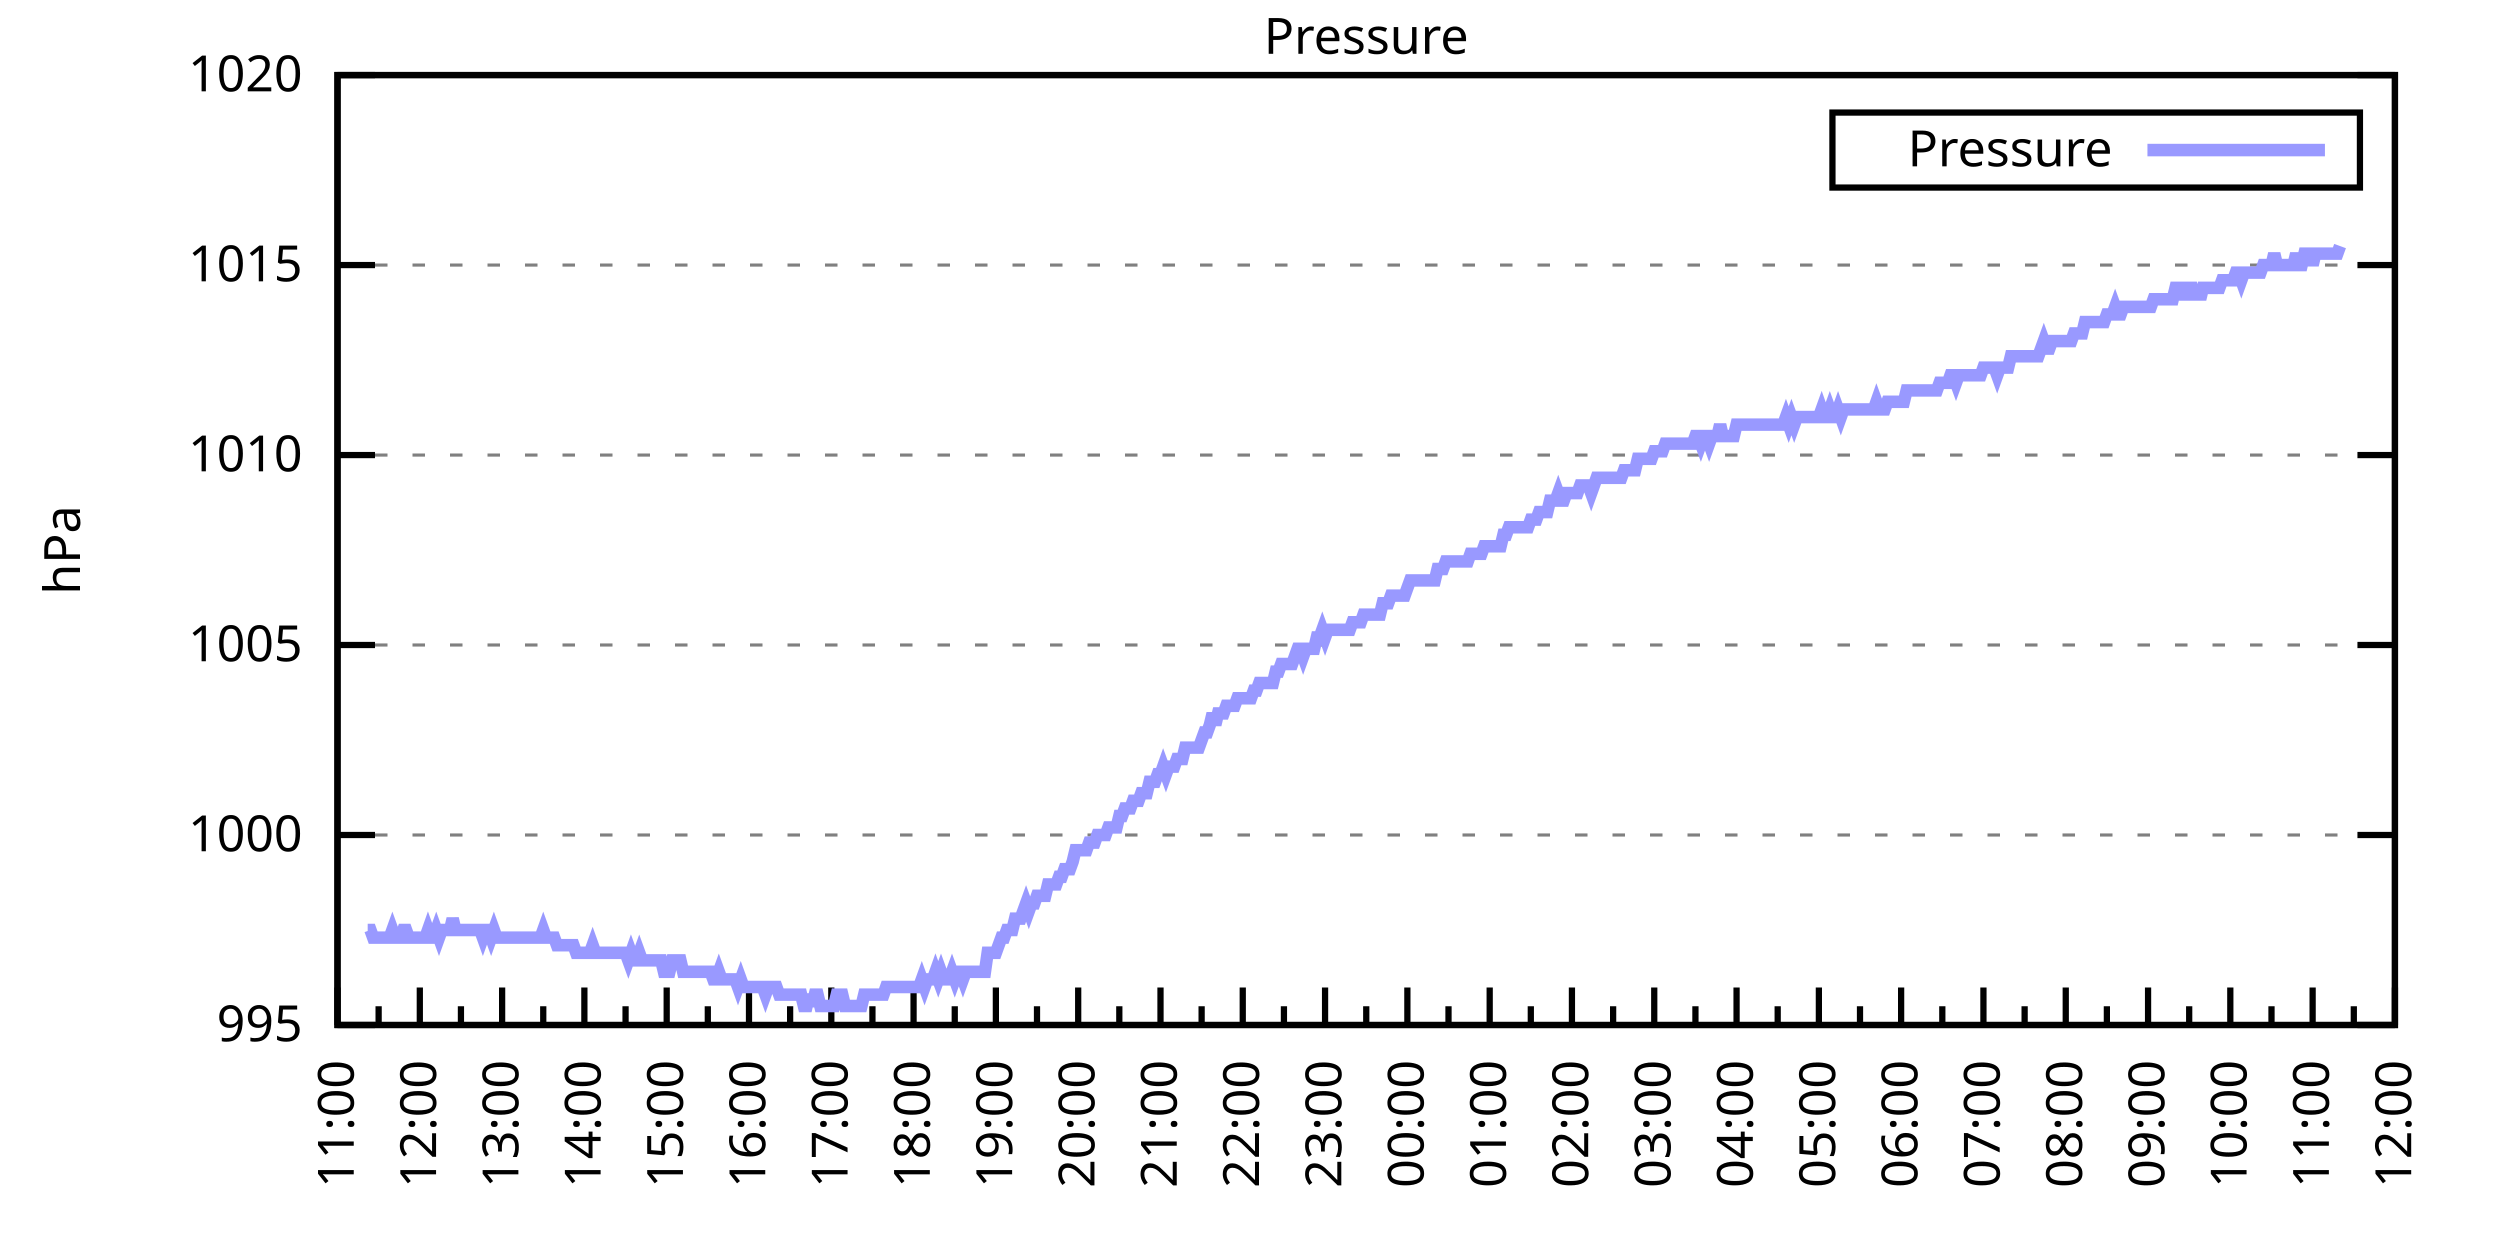
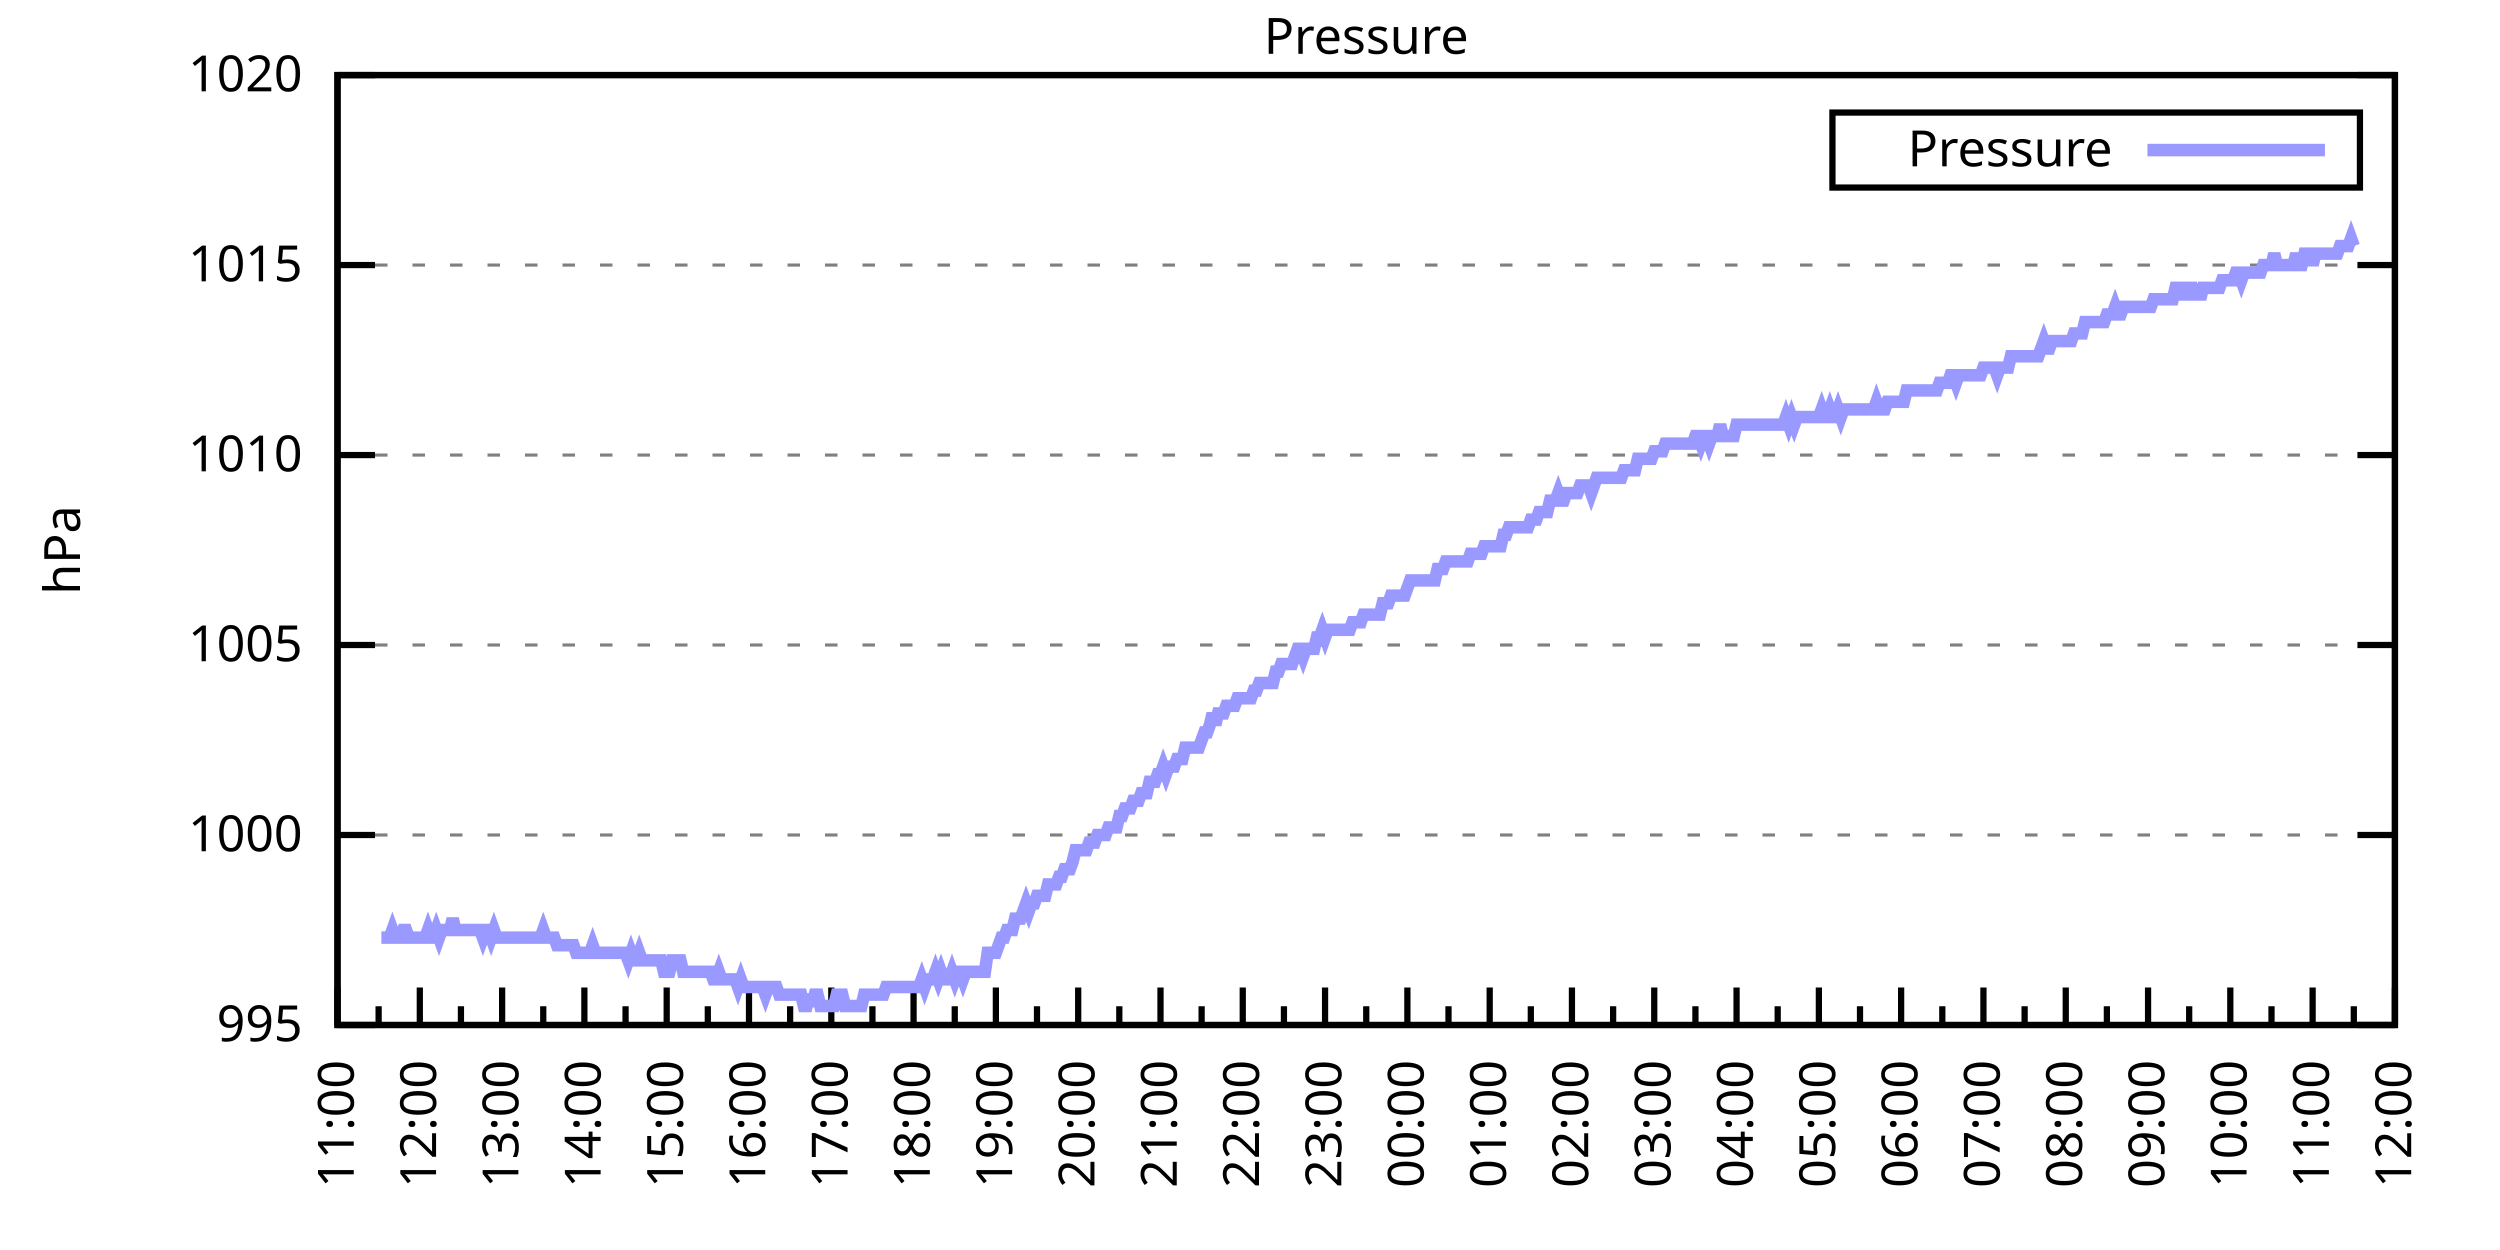
<svg xmlns="http://www.w3.org/2000/svg" xmlns:xlink="http://www.w3.org/1999/xlink" width="400" height="200" viewBox="0 0 400 200">
  <g id="gnuplot_canvas">
    <rect x="0" y="0" width="400" height="200" fill="none" />
    <defs>
      <circle id="gpDot" r="0.5" stroke-width="0.5" stroke="currentColor" />
      <path id="gpPt0" stroke-width="0.333" stroke="currentColor" d="M-1,0 h2 M0,-1 v2" />
      <path id="gpPt1" stroke-width="0.333" stroke="currentColor" d="M-1,-1 L1,1 M1,-1 L-1,1" />
      <path id="gpPt2" stroke-width="0.333" stroke="currentColor" d="M-1,0 L1,0 M0,-1 L0,1 M-1,-1 L1,1 M-1,1 L1,-1" />
      <rect id="gpPt3" stroke-width="0.333" stroke="currentColor" x="-1" y="-1" width="2" height="2" />
      <rect id="gpPt4" stroke-width="0.333" stroke="currentColor" fill="currentColor" x="-1" y="-1" width="2" height="2" />
      <circle id="gpPt5" stroke-width="0.333" stroke="currentColor" cx="0" cy="0" r="1" />
      <use xlink:href="#gpPt5" id="gpPt6" fill="currentColor" stroke="none" />
      <path id="gpPt7" stroke-width="0.333" stroke="currentColor" d="M0,-1.33 L-1.33,0.67 L1.33,0.67 z" />
      <use xlink:href="#gpPt7" id="gpPt8" fill="currentColor" stroke="none" />
      <use xlink:href="#gpPt7" id="gpPt9" stroke="currentColor" transform="rotate(180)" />
      <use xlink:href="#gpPt9" id="gpPt10" fill="currentColor" stroke="none" />
      <use xlink:href="#gpPt3" id="gpPt11" stroke="currentColor" transform="rotate(45)" />
      <use xlink:href="#gpPt11" id="gpPt12" fill="currentColor" stroke="none" />
      <path id="gpPt13" stroke-width="0.333" stroke="currentColor" d="M0,1.330 L1.265,0.411 L0.782,-1.067 L-0.782,-1.076 L-1.265,0.411 z" />
      <use xlink:href="#gpPt13" id="gpPt14" fill="currentColor" stroke="none" />
      <filter id="textbox" filterUnits="objectBoundingBox" x="0" y="0" height="1" width="1">
        <feFlood flood-color="white" flood-opacity="1" result="bgnd" />
        <feComposite in="SourceGraphic" in2="bgnd" operator="atop" />
      </filter>
      <filter id="greybox" filterUnits="objectBoundingBox" x="0" y="0" height="1" width="1">
        <feFlood flood-color="lightgrey" flood-opacity="1" result="grey" />
        <feComposite in="SourceGraphic" in2="grey" operator="atop" />
      </filter>
    </defs>
    <g fill="none" color="white" stroke="currentColor" stroke-width="1.00" stroke-linecap="butt" stroke-linejoin="miter">
</g>
    <g fill="none" color="black" stroke="currentColor" stroke-width="1.00" stroke-linecap="butt" stroke-linejoin="miter">
      <g stroke="none" shape-rendering="crispEdges">
        <polygon fill="rgb(255, 255, 255)" points="54.00,164.00 383.18,164.00 383.18,12.02 54.00,12.02 " />
      </g>
    </g>
    <g fill="none" color="black" stroke="currentColor" stroke-width="1.00" stroke-linecap="butt" stroke-linejoin="miter">
</g>
    <g fill="none" color="black" stroke="black" stroke-width="0.50" stroke-linecap="butt" stroke-linejoin="miter">
</g>
    <g fill="none" color="gray" stroke="currentColor" stroke-width="0.50" stroke-linecap="butt" stroke-linejoin="miter">
      <path stroke="gray" stroke-dasharray="2,4" class="gridline" d="M54.00,164.00 L383.19,164.00  " />
    </g>
    <g fill="none" color="gray" stroke="gray" stroke-width="1.00" stroke-linecap="butt" stroke-linejoin="miter">
</g>
    <g fill="none" color="black" stroke="currentColor" stroke-width="1.00" stroke-linecap="butt" stroke-linejoin="miter">
      <path stroke="black" d="M54.00,164.00 L60.00,164.00 M383.19,164.00 L377.19,164.00  " />
      <g transform="translate(48.40,166.60)" stroke="none" fill="black" font-family="Sans" font-size="8.00" text-anchor="end">
        <text>
          <tspan font-family="Sans"> 995</tspan>
        </text>
      </g>
    </g>
    <g fill="none" color="black" stroke="currentColor" stroke-width="1.00" stroke-linecap="butt" stroke-linejoin="miter">
</g>
    <g fill="none" color="black" stroke="black" stroke-width="0.50" stroke-linecap="butt" stroke-linejoin="miter">
</g>
    <g fill="none" color="gray" stroke="currentColor" stroke-width="0.50" stroke-linecap="butt" stroke-linejoin="miter">
      <path stroke="gray" stroke-dasharray="2,4" class="gridline" d="M54.00,133.60 L383.19,133.60  " />
    </g>
    <g fill="none" color="gray" stroke="gray" stroke-width="1.00" stroke-linecap="butt" stroke-linejoin="miter">
</g>
    <g fill="none" color="black" stroke="currentColor" stroke-width="1.00" stroke-linecap="butt" stroke-linejoin="miter">
      <path stroke="black" d="M54.00,133.60 L60.00,133.60 M383.19,133.60 L377.19,133.60  " />
      <g transform="translate(48.40,136.20)" stroke="none" fill="black" font-family="Sans" font-size="8.00" text-anchor="end">
        <text>
          <tspan font-family="Sans"> 1000</tspan>
        </text>
      </g>
    </g>
    <g fill="none" color="black" stroke="currentColor" stroke-width="1.00" stroke-linecap="butt" stroke-linejoin="miter">
</g>
    <g fill="none" color="black" stroke="black" stroke-width="0.50" stroke-linecap="butt" stroke-linejoin="miter">
</g>
    <g fill="none" color="gray" stroke="currentColor" stroke-width="0.50" stroke-linecap="butt" stroke-linejoin="miter">
      <path stroke="gray" stroke-dasharray="2,4" class="gridline" d="M54.00,103.20 L383.19,103.20  " />
    </g>
    <g fill="none" color="gray" stroke="gray" stroke-width="1.00" stroke-linecap="butt" stroke-linejoin="miter">
</g>
    <g fill="none" color="black" stroke="currentColor" stroke-width="1.00" stroke-linecap="butt" stroke-linejoin="miter">
      <path stroke="black" d="M54.00,103.20 L60.00,103.20 M383.19,103.20 L377.19,103.20  " />
      <g transform="translate(48.40,105.80)" stroke="none" fill="black" font-family="Sans" font-size="8.00" text-anchor="end">
        <text>
          <tspan font-family="Sans"> 1005</tspan>
        </text>
      </g>
    </g>
    <g fill="none" color="black" stroke="currentColor" stroke-width="1.00" stroke-linecap="butt" stroke-linejoin="miter">
</g>
    <g fill="none" color="black" stroke="black" stroke-width="0.50" stroke-linecap="butt" stroke-linejoin="miter">
</g>
    <g fill="none" color="gray" stroke="currentColor" stroke-width="0.50" stroke-linecap="butt" stroke-linejoin="miter">
      <path stroke="gray" stroke-dasharray="2,4" class="gridline" d="M54.00,72.81 L383.19,72.81  " />
    </g>
    <g fill="none" color="gray" stroke="gray" stroke-width="1.00" stroke-linecap="butt" stroke-linejoin="miter">
</g>
    <g fill="none" color="black" stroke="currentColor" stroke-width="1.00" stroke-linecap="butt" stroke-linejoin="miter">
      <path stroke="black" d="M54.00,72.81 L60.00,72.81 M383.19,72.81 L377.19,72.81  " />
      <g transform="translate(48.40,75.41)" stroke="none" fill="black" font-family="Sans" font-size="8.00" text-anchor="end">
        <text>
          <tspan font-family="Sans"> 1010</tspan>
        </text>
      </g>
    </g>
    <g fill="none" color="black" stroke="currentColor" stroke-width="1.00" stroke-linecap="butt" stroke-linejoin="miter">
</g>
    <g fill="none" color="black" stroke="black" stroke-width="0.50" stroke-linecap="butt" stroke-linejoin="miter">
</g>
    <g fill="none" color="gray" stroke="currentColor" stroke-width="0.50" stroke-linecap="butt" stroke-linejoin="miter">
      <path stroke="gray" stroke-dasharray="2,4" class="gridline" d="M54.00,42.41 L383.19,42.41  " />
    </g>
    <g fill="none" color="gray" stroke="gray" stroke-width="1.00" stroke-linecap="butt" stroke-linejoin="miter">
</g>
    <g fill="none" color="black" stroke="currentColor" stroke-width="1.00" stroke-linecap="butt" stroke-linejoin="miter">
      <path stroke="black" d="M54.00,42.41 L60.00,42.41 M383.19,42.41 L377.19,42.41  " />
      <g transform="translate(48.40,45.01)" stroke="none" fill="black" font-family="Sans" font-size="8.00" text-anchor="end">
        <text>
          <tspan font-family="Sans"> 1015</tspan>
        </text>
      </g>
    </g>
    <g fill="none" color="black" stroke="currentColor" stroke-width="1.00" stroke-linecap="butt" stroke-linejoin="miter">
</g>
    <g fill="none" color="black" stroke="black" stroke-width="0.50" stroke-linecap="butt" stroke-linejoin="miter">
</g>
    <g fill="none" color="gray" stroke="currentColor" stroke-width="0.50" stroke-linecap="butt" stroke-linejoin="miter">
      <path stroke="gray" stroke-dasharray="2,4" class="gridline" d="M54.00,12.01 L383.19,12.01  " />
    </g>
    <g fill="none" color="gray" stroke="gray" stroke-width="1.00" stroke-linecap="butt" stroke-linejoin="miter">
</g>
    <g fill="none" color="black" stroke="currentColor" stroke-width="1.00" stroke-linecap="butt" stroke-linejoin="miter">
      <path stroke="black" d="M54.00,12.01 L60.00,12.01 M383.19,12.01 L377.19,12.01  " />
      <g transform="translate(48.40,14.61)" stroke="none" fill="black" font-family="Sans" font-size="8.00" text-anchor="end">
        <text>
          <tspan font-family="Sans"> 1020</tspan>
        </text>
      </g>
    </g>
    <g fill="none" color="black" stroke="currentColor" stroke-width="1.00" stroke-linecap="butt" stroke-linejoin="miter">
      <path stroke="black" d="M54.00,164.00 L54.00,158.00  " />
      <g transform="translate(56.60,169.60) rotate(270)" stroke="none" fill="black" font-family="Sans" font-size="8.00" text-anchor="end">
        <text>
          <tspan font-family="Sans">11:00</tspan>
        </text>
      </g>
    </g>
    <g fill="none" color="black" stroke="currentColor" stroke-width="1.00" stroke-linecap="butt" stroke-linejoin="miter">
      <path stroke="black" d="M60.58,164.00 L60.58,161.00 M67.17,164.00 L67.17,158.00  " />
      <g transform="translate(69.77,169.60) rotate(270)" stroke="none" fill="black" font-family="Sans" font-size="8.00" text-anchor="end">
        <text>
          <tspan font-family="Sans">12:00</tspan>
        </text>
      </g>
    </g>
    <g fill="none" color="black" stroke="currentColor" stroke-width="1.00" stroke-linecap="butt" stroke-linejoin="miter">
      <path stroke="black" d="M73.75,164.00 L73.75,161.00 M80.34,164.00 L80.34,158.00  " />
      <g transform="translate(82.94,169.60) rotate(270)" stroke="none" fill="black" font-family="Sans" font-size="8.00" text-anchor="end">
        <text>
          <tspan font-family="Sans">13:00</tspan>
        </text>
      </g>
    </g>
    <g fill="none" color="black" stroke="currentColor" stroke-width="1.00" stroke-linecap="butt" stroke-linejoin="miter">
      <path stroke="black" d="M86.92,164.00 L86.92,161.00 M93.50,164.00 L93.50,158.00  " />
      <g transform="translate(96.10,169.60) rotate(270)" stroke="none" fill="black" font-family="Sans" font-size="8.00" text-anchor="end">
        <text>
          <tspan font-family="Sans">14:00</tspan>
        </text>
      </g>
    </g>
    <g fill="none" color="black" stroke="currentColor" stroke-width="1.00" stroke-linecap="butt" stroke-linejoin="miter">
      <path stroke="black" d="M100.09,164.00 L100.09,161.00 M106.67,164.00 L106.67,158.00  " />
      <g transform="translate(109.27,169.60) rotate(270)" stroke="none" fill="black" font-family="Sans" font-size="8.00" text-anchor="end">
        <text>
          <tspan font-family="Sans">15:00</tspan>
        </text>
      </g>
    </g>
    <g fill="none" color="black" stroke="currentColor" stroke-width="1.00" stroke-linecap="butt" stroke-linejoin="miter">
      <path stroke="black" d="M113.25,164.00 L113.25,161.00 M119.84,164.00 L119.84,158.00  " />
      <g transform="translate(122.44,169.60) rotate(270)" stroke="none" fill="black" font-family="Sans" font-size="8.00" text-anchor="end">
        <text>
          <tspan font-family="Sans">16:00</tspan>
        </text>
      </g>
    </g>
    <g fill="none" color="black" stroke="currentColor" stroke-width="1.00" stroke-linecap="butt" stroke-linejoin="miter">
      <path stroke="black" d="M126.42,164.00 L126.42,161.00 M133.01,164.00 L133.01,158.00  " />
      <g transform="translate(135.61,169.60) rotate(270)" stroke="none" fill="black" font-family="Sans" font-size="8.00" text-anchor="end">
        <text>
          <tspan font-family="Sans">17:00</tspan>
        </text>
      </g>
    </g>
    <g fill="none" color="black" stroke="currentColor" stroke-width="1.00" stroke-linecap="butt" stroke-linejoin="miter">
      <path stroke="black" d="M139.59,164.00 L139.59,161.00 M146.17,164.00 L146.17,158.00  " />
      <g transform="translate(148.77,169.60) rotate(270)" stroke="none" fill="black" font-family="Sans" font-size="8.00" text-anchor="end">
        <text>
          <tspan font-family="Sans">18:00</tspan>
        </text>
      </g>
    </g>
    <g fill="none" color="black" stroke="currentColor" stroke-width="1.00" stroke-linecap="butt" stroke-linejoin="miter">
      <path stroke="black" d="M152.76,164.00 L152.76,161.00 M159.34,164.00 L159.34,158.00  " />
      <g transform="translate(161.94,169.60) rotate(270)" stroke="none" fill="black" font-family="Sans" font-size="8.00" text-anchor="end">
        <text>
          <tspan font-family="Sans">19:00</tspan>
        </text>
      </g>
    </g>
    <g fill="none" color="black" stroke="currentColor" stroke-width="1.00" stroke-linecap="butt" stroke-linejoin="miter">
      <path stroke="black" d="M165.92,164.00 L165.92,161.00 M172.51,164.00 L172.51,158.00  " />
      <g transform="translate(175.11,169.60) rotate(270)" stroke="none" fill="black" font-family="Sans" font-size="8.00" text-anchor="end">
        <text>
          <tspan font-family="Sans">20:00</tspan>
        </text>
      </g>
    </g>
    <g fill="none" color="black" stroke="currentColor" stroke-width="1.00" stroke-linecap="butt" stroke-linejoin="miter">
      <path stroke="black" d="M179.09,164.00 L179.09,161.00 M185.68,164.00 L185.68,158.00  " />
      <g transform="translate(188.28,169.60) rotate(270)" stroke="none" fill="black" font-family="Sans" font-size="8.00" text-anchor="end">
        <text>
          <tspan font-family="Sans">21:00</tspan>
        </text>
      </g>
    </g>
    <g fill="none" color="black" stroke="currentColor" stroke-width="1.00" stroke-linecap="butt" stroke-linejoin="miter">
      <path stroke="black" d="M192.26,164.00 L192.26,161.00 M198.84,164.00 L198.84,158.00  " />
      <g transform="translate(201.44,169.60) rotate(270)" stroke="none" fill="black" font-family="Sans" font-size="8.00" text-anchor="end">
        <text>
          <tspan font-family="Sans">22:00</tspan>
        </text>
      </g>
    </g>
    <g fill="none" color="black" stroke="currentColor" stroke-width="1.00" stroke-linecap="butt" stroke-linejoin="miter">
      <path stroke="black" d="M205.43,164.00 L205.43,161.00 M212.01,164.00 L212.01,158.00  " />
      <g transform="translate(214.61,169.60) rotate(270)" stroke="none" fill="black" font-family="Sans" font-size="8.00" text-anchor="end">
        <text>
          <tspan font-family="Sans">23:00</tspan>
        </text>
      </g>
    </g>
    <g fill="none" color="black" stroke="currentColor" stroke-width="1.00" stroke-linecap="butt" stroke-linejoin="miter">
      <path stroke="black" d="M218.60,164.00 L218.60,161.00 M225.18,164.00 L225.18,158.00  " />
      <g transform="translate(227.78,169.60) rotate(270)" stroke="none" fill="black" font-family="Sans" font-size="8.00" text-anchor="end">
        <text>
          <tspan font-family="Sans">00:00</tspan>
        </text>
      </g>
    </g>
    <g fill="none" color="black" stroke="currentColor" stroke-width="1.00" stroke-linecap="butt" stroke-linejoin="miter">
      <path stroke="black" d="M231.76,164.00 L231.76,161.00 M238.35,164.00 L238.35,158.00  " />
      <g transform="translate(240.95,169.60) rotate(270)" stroke="none" fill="black" font-family="Sans" font-size="8.00" text-anchor="end">
        <text>
          <tspan font-family="Sans">01:00</tspan>
        </text>
      </g>
    </g>
    <g fill="none" color="black" stroke="currentColor" stroke-width="1.00" stroke-linecap="butt" stroke-linejoin="miter">
      <path stroke="black" d="M244.93,164.00 L244.93,161.00 M251.51,164.00 L251.51,158.00  " />
      <g transform="translate(254.11,169.60) rotate(270)" stroke="none" fill="black" font-family="Sans" font-size="8.00" text-anchor="end">
        <text>
          <tspan font-family="Sans">02:00</tspan>
        </text>
      </g>
    </g>
    <g fill="none" color="black" stroke="currentColor" stroke-width="1.00" stroke-linecap="butt" stroke-linejoin="miter">
      <path stroke="black" d="M258.10,164.00 L258.10,161.00 M264.68,164.00 L264.68,158.00  " />
      <g transform="translate(267.28,169.60) rotate(270)" stroke="none" fill="black" font-family="Sans" font-size="8.00" text-anchor="end">
        <text>
          <tspan font-family="Sans">03:00</tspan>
        </text>
      </g>
    </g>
    <g fill="none" color="black" stroke="currentColor" stroke-width="1.00" stroke-linecap="butt" stroke-linejoin="miter">
      <path stroke="black" d="M271.27,164.00 L271.27,161.00 M277.85,164.00 L277.85,158.00  " />
      <g transform="translate(280.45,169.60) rotate(270)" stroke="none" fill="black" font-family="Sans" font-size="8.00" text-anchor="end">
        <text>
          <tspan font-family="Sans">04:00</tspan>
        </text>
      </g>
    </g>
    <g fill="none" color="black" stroke="currentColor" stroke-width="1.00" stroke-linecap="butt" stroke-linejoin="miter">
      <path stroke="black" d="M284.43,164.00 L284.43,161.00 M291.02,164.00 L291.02,158.00  " />
      <g transform="translate(293.62,169.60) rotate(270)" stroke="none" fill="black" font-family="Sans" font-size="8.00" text-anchor="end">
        <text>
          <tspan font-family="Sans">05:00</tspan>
        </text>
      </g>
    </g>
    <g fill="none" color="black" stroke="currentColor" stroke-width="1.00" stroke-linecap="butt" stroke-linejoin="miter">
      <path stroke="black" d="M297.60,164.00 L297.60,161.00 M304.18,164.00 L304.18,158.00  " />
      <g transform="translate(306.78,169.60) rotate(270)" stroke="none" fill="black" font-family="Sans" font-size="8.00" text-anchor="end">
        <text>
          <tspan font-family="Sans">06:00</tspan>
        </text>
      </g>
    </g>
    <g fill="none" color="black" stroke="currentColor" stroke-width="1.00" stroke-linecap="butt" stroke-linejoin="miter">
      <path stroke="black" d="M310.77,164.00 L310.77,161.00 M317.35,164.00 L317.35,158.00  " />
      <g transform="translate(319.95,169.60) rotate(270)" stroke="none" fill="black" font-family="Sans" font-size="8.00" text-anchor="end">
        <text>
          <tspan font-family="Sans">07:00</tspan>
        </text>
      </g>
    </g>
    <g fill="none" color="black" stroke="currentColor" stroke-width="1.00" stroke-linecap="butt" stroke-linejoin="miter">
      <path stroke="black" d="M323.94,164.00 L323.94,161.00 M330.52,164.00 L330.52,158.00  " />
      <g transform="translate(333.12,169.60) rotate(270)" stroke="none" fill="black" font-family="Sans" font-size="8.00" text-anchor="end">
        <text>
          <tspan font-family="Sans">08:00</tspan>
        </text>
      </g>
    </g>
    <g fill="none" color="black" stroke="currentColor" stroke-width="1.00" stroke-linecap="butt" stroke-linejoin="miter">
      <path stroke="black" d="M337.10,164.00 L337.10,161.00 M343.69,164.00 L343.69,158.00  " />
      <g transform="translate(346.29,169.60) rotate(270)" stroke="none" fill="black" font-family="Sans" font-size="8.00" text-anchor="end">
        <text>
          <tspan font-family="Sans">09:00</tspan>
        </text>
      </g>
    </g>
    <g fill="none" color="black" stroke="currentColor" stroke-width="1.00" stroke-linecap="butt" stroke-linejoin="miter">
      <path stroke="black" d="M350.27,164.00 L350.27,161.00 M356.85,164.00 L356.85,158.00  " />
      <g transform="translate(359.45,169.60) rotate(270)" stroke="none" fill="black" font-family="Sans" font-size="8.00" text-anchor="end">
        <text>
          <tspan font-family="Sans">10:00</tspan>
        </text>
      </g>
    </g>
    <g fill="none" color="black" stroke="currentColor" stroke-width="1.00" stroke-linecap="butt" stroke-linejoin="miter">
      <path stroke="black" d="M363.44,164.00 L363.44,161.00 M370.02,164.00 L370.02,158.00  " />
      <g transform="translate(372.62,169.60) rotate(270)" stroke="none" fill="black" font-family="Sans" font-size="8.00" text-anchor="end">
        <text>
          <tspan font-family="Sans">11:00</tspan>
        </text>
      </g>
    </g>
    <g fill="none" color="black" stroke="currentColor" stroke-width="1.00" stroke-linecap="butt" stroke-linejoin="miter">
      <path stroke="black" d="M376.61,164.00 L376.61,161.00 M383.19,164.00 L383.19,158.00  " />
      <g transform="translate(385.79,169.60) rotate(270)" stroke="none" fill="black" font-family="Sans" font-size="8.00" text-anchor="end">
        <text>
          <tspan font-family="Sans">12:00</tspan>
        </text>
      </g>
    </g>
    <g fill="none" color="black" stroke="currentColor" stroke-width="1.00" stroke-linecap="butt" stroke-linejoin="miter">
</g>
    <g fill="none" color="black" stroke="currentColor" stroke-width="1.00" stroke-linecap="butt" stroke-linejoin="miter">
      <path stroke="black" d="M54.00,12.01 L54.00,164.00 L383.19,164.00 L383.19,12.01 L54.00,12.01 Z  " />
    </g>
    <g fill="none" color="black" stroke="currentColor" stroke-width="1.00" stroke-linecap="butt" stroke-linejoin="miter">
      <g transform="translate(12.80,88.01) rotate(270)" stroke="none" fill="black" font-family="Sans" font-size="8.00" text-anchor="middle">
        <text>
          <tspan font-family="Sans">hPa</tspan>
        </text>
      </g>
    </g>
    <g fill="none" color="black" stroke="currentColor" stroke-width="1.00" stroke-linecap="butt" stroke-linejoin="miter">
</g>
    <g fill="none" color="black" stroke="currentColor" stroke-width="1.00" stroke-linecap="butt" stroke-linejoin="miter">
      <path stroke="black" d="M293.19,30.01 L293.19,18.01 L377.59,18.01 L377.59,30.01 L293.19,30.01 Z  " />
    </g>
    <g id="Pressure_plot_1">
      <g fill="none" color="white" stroke="black" stroke-width="2.00" stroke-linecap="butt" stroke-linejoin="miter">
</g>
      <g fill="none" color="black" stroke="currentColor" stroke-width="2.00" stroke-linecap="butt" stroke-linejoin="miter">
        <g transform="translate(337.99,26.61)" stroke="none" fill="black" font-family="Sans" font-size="8.00" text-anchor="end">
          <text>
            <tspan font-family="Sans">Pressure</tspan>
          </text>
        </g>
      </g>
      <g fill="none" color="black" stroke="currentColor" stroke-width="2.00" stroke-linecap="butt" stroke-linejoin="miter">
-         <path stroke="rgb(153, 153, 255)" d="M343.59,24.01 L371.99,24.01 M58.83,148.80 L59.27,148.80 L59.71,150.02 L60.14,150.02 L60.58,150.02 L61.02,150.02   L61.46,150.02 L61.90,150.02 L62.34,150.02 L62.78,148.80 L63.22,150.02 L63.66,150.02 L64.10,150.02 L64.53,148.80   L64.97,148.80 L65.41,150.02 L65.85,150.02 L66.29,150.02 L66.73,150.02 L67.17,150.02 L67.61,150.02 L68.05,150.02   L68.48,148.80 L68.92,150.02 L69.36,150.02 L69.80,148.80 L70.24,150.02 L70.68,148.80 L71.12,148.80 L71.56,148.80   L72.00,148.80 L72.43,146.98 L72.87,148.80 L73.31,148.80 L73.75,148.80 L74.19,148.80 L74.63,148.80 L75.07,148.80   L75.51,148.80 L75.95,148.80 L76.38,148.80 L76.82,148.80 L77.26,150.02 L77.70,148.80 L78.14,148.80 L78.58,150.02   L79.02,148.80 L79.46,150.02 L79.90,150.02 L80.34,150.02 L80.77,150.02 L81.21,150.02 L81.65,150.02 L82.09,150.02   L82.53,150.02 L82.97,150.02 L83.41,150.02 L83.85,150.02 L84.29,150.02 L84.72,150.02 L85.16,150.02 L85.60,150.02   L86.04,150.02 L86.48,150.02 L86.92,148.80 L87.36,150.02 L87.80,150.02 L88.24,150.02 L88.67,150.02 L89.11,151.23   L89.55,151.23 L89.99,151.23 L90.43,151.23 L90.87,151.23 L91.31,151.23 L91.75,151.23 L92.19,152.45 L92.62,152.45   L93.06,152.45 L93.50,152.45 L93.94,152.45 L94.38,152.45 L94.82,151.23 L95.26,152.45 L95.70,152.45 L96.14,152.45   L96.58,152.45 L97.01,152.45 L97.45,152.45 L97.89,152.45 L98.33,152.45 L98.77,152.45 L99.21,152.45 L99.65,152.45   L100.09,152.45 L100.53,153.66 L100.96,152.45 L101.40,153.66 L101.84,153.66 L102.28,152.45 L102.72,153.66 L103.16,153.66   L103.60,153.66 L104.04,153.66 L104.48,153.66 L104.91,153.66 L105.35,153.66 L105.79,153.66 L106.23,155.49 L106.67,155.49   L107.11,155.49 L107.55,153.66 L107.99,153.66 L108.43,153.66 L108.87,153.66 L109.30,155.49 L109.74,155.49 L110.18,155.49   L110.62,155.49 L111.06,155.49 L111.50,155.49 L111.94,155.49 L112.38,155.49 L112.82,155.49 L113.25,155.49 L113.69,155.49   L114.13,156.70 L114.57,156.70 L115.01,155.49 L115.45,156.70 L115.89,156.70 L116.33,156.70 L116.77,156.70 L117.20,156.70   L117.64,156.70 L118.08,157.92 L118.52,156.70 L118.96,157.92 L119.40,157.92 L119.84,157.92 L120.28,157.92 L120.72,157.92   L121.15,157.92 L121.59,157.92 L122.03,157.92 L122.47,159.14 L122.91,157.92 L123.35,157.92 L123.79,157.92 L124.23,157.92   L124.67,159.14 L125.11,159.14 L125.54,159.14 L125.98,159.14 L126.42,159.14 L126.86,159.14 L127.30,159.14 L127.74,159.14   L128.18,159.14 L128.62,160.96 L129.06,160.96 L129.49,159.14 L129.93,160.96 L130.37,159.14 L130.81,159.14 L131.25,160.96   L131.69,160.96 L132.13,160.96 L132.57,160.96 L133.01,160.96 L133.44,160.96 L133.88,159.14 L134.32,159.14 L134.76,159.14   L135.20,160.96 L135.64,160.96 L136.08,160.96 L136.52,160.96 L136.96,160.96 L137.39,160.96 L137.83,160.96 L138.27,159.14   L138.71,159.14 L139.15,159.14 L139.59,159.14 L140.03,159.14 L140.47,159.14 L140.91,159.14 L141.35,159.14 L141.78,157.92   L142.22,157.92 L142.66,157.92 L143.10,157.92 L143.54,157.92 L143.98,157.92 L144.42,157.92 L144.86,157.92 L145.30,157.92   L145.73,157.92 L146.17,157.92 L146.61,157.92 L147.05,157.92 L147.49,156.70 L147.93,157.92 L148.37,156.70 L148.81,156.70   L149.25,156.70 L149.68,155.49 L150.12,156.70 L150.56,155.49 L151.00,156.70 L151.44,156.70 L151.88,156.70 L152.32,155.49   L152.76,156.70 L153.20,155.49 L153.63,155.49 L154.07,156.70 L154.51,155.49 L154.95,155.49 L155.39,155.49 L155.83,155.49   L156.27,155.49 L156.71,155.49 L157.15,155.49 L157.59,155.49 L158.02,152.45 L158.46,152.45 L158.90,152.45 L159.34,152.45   L159.78,151.23 L160.22,150.02 L160.66,150.02 L161.10,148.80 L161.54,148.80 L161.97,148.80 L162.41,146.98 L162.85,146.98   L163.29,146.98 L163.73,145.76 L164.17,144.55 L164.61,145.76 L165.05,144.55 L165.49,144.55 L165.92,143.33 L166.36,143.33   L166.80,143.33 L167.24,143.33 L167.68,141.51 L168.12,141.51 L168.56,141.51 L169.00,141.51 L169.44,140.29 L169.87,140.29   L170.31,139.07 L170.75,139.07 L171.19,139.07 L171.63,137.86 L172.07,136.03 L172.51,136.03 L172.95,136.03 L173.39,136.03   L173.83,136.03 L174.26,134.82 L174.70,134.82 L175.14,134.82 L175.58,133.60 L176.02,133.60 L176.46,133.60 L176.90,133.60   L177.34,132.39 L177.78,132.39 L178.21,132.39 L178.65,132.39 L179.09,130.56 L179.53,130.56 L179.97,129.35 L180.41,129.35   L180.85,129.35 L181.29,128.13 L181.73,128.13 L182.16,128.13 L182.60,126.91 L183.04,126.91 L183.48,126.91 L183.92,125.09   L184.36,125.09 L184.80,125.09 L185.24,123.87 L185.68,123.87 L186.11,122.66 L186.55,123.87 L186.99,122.66 L187.43,122.66   L187.87,122.66 L188.31,121.44 L188.75,121.44 L189.19,121.44 L189.63,119.62 L190.07,119.62 L190.50,119.62 L190.94,119.62   L191.38,119.62 L191.82,119.62 L192.26,118.40 L192.70,117.19 L193.14,117.19 L193.58,115.97 L194.02,114.15 L194.45,115.97   L194.89,114.15 L195.33,114.15 L195.77,114.15 L196.21,112.93 L196.65,112.93 L197.09,112.93 L197.53,112.93 L197.97,111.72   L198.40,111.72 L198.84,111.72 L199.28,111.72 L199.72,111.72 L200.16,111.72 L200.60,110.50 L201.04,110.50 L201.48,109.28   L201.92,109.28 L202.35,109.28 L202.79,109.28 L203.23,109.28 L203.67,109.28 L204.11,107.46 L204.55,107.46 L204.99,106.24   L205.43,106.24 L205.87,106.24 L206.31,106.24 L206.74,106.24 L207.18,105.03 L207.62,103.81 L208.06,103.81 L208.50,105.03   L208.94,103.81 L209.38,103.81 L209.82,103.81 L210.26,103.81 L210.69,101.99 L211.13,101.99 L211.57,100.77 L212.01,101.99   L212.45,100.77 L212.89,100.77 L213.33,100.77 L213.77,100.77 L214.21,100.77 L214.64,100.77 L215.08,100.77 L215.52,100.77   L215.96,100.77 L216.40,99.56 L216.84,99.56 L217.28,99.56 L217.72,99.56 L218.16,98.34 L218.60,98.34 L219.03,98.34   L219.47,98.34 L219.91,98.34 L220.35,98.34 L220.79,98.34 L221.23,96.52 L221.67,96.52 L222.11,96.52 L222.55,95.30   L222.98,95.30 L223.42,95.30 L223.86,95.30 L224.30,95.30 L224.74,95.30 L225.18,94.08 L225.62,92.87 L226.06,92.87   L226.50,92.87 L226.93,92.87 L227.37,92.87 L227.81,92.87 L228.25,92.87 L228.69,92.87 L229.13,92.87 L229.57,92.87   L230.01,91.04 L230.45,91.04 L230.88,91.04 L231.32,89.83 L231.76,89.83 L232.20,89.83 L232.64,89.83 L233.08,89.83   L233.52,89.83 L233.96,89.83 L234.40,89.83 L234.84,89.83 L235.27,88.61 L235.71,88.61 L236.15,88.61 L236.59,88.61   L237.03,88.61 L237.47,87.40 L237.91,87.40 L238.35,87.40 L238.79,87.40 L239.22,87.40 L239.66,87.40 L240.10,87.40   L240.54,85.57 L240.98,85.57 L241.42,84.36 L241.86,84.36 L242.30,84.36 L242.74,84.36 L243.17,84.36 L243.61,84.36   L244.05,84.36 L244.49,84.36 L244.93,83.14 L245.37,83.14 L245.81,83.14 L246.25,81.93 L246.69,81.93 L247.12,81.93   L247.56,81.93 L248.00,80.10 L248.44,80.10 L248.88,80.10 L249.32,78.89 L249.76,80.10 L250.20,80.10 L250.64,78.89   L251.08,78.89 L251.51,78.89 L251.95,78.89 L252.39,78.89 L252.83,77.67 L253.27,77.67 L253.71,77.67 L254.15,77.67   L254.59,78.89 L255.03,77.67 L255.46,76.45 L255.90,76.45 L256.34,76.45 L256.78,76.45 L257.22,76.45 L257.66,76.45   L258.10,76.45 L258.54,76.45 L258.98,76.45 L259.41,76.45 L259.85,75.24 L260.29,75.24 L260.73,75.24 L261.17,75.24   L261.61,75.24 L262.05,73.41 L262.49,73.41 L262.93,73.41 L263.36,73.41 L263.80,73.41 L264.24,73.41 L264.68,72.20   L265.12,72.20 L265.56,72.20 L266.00,72.20 L266.44,70.98 L266.88,70.98 L267.32,70.98 L267.75,70.98 L268.19,70.98   L268.63,70.98 L269.07,70.98 L269.51,70.98 L269.95,70.98 L270.39,70.98 L270.83,70.98 L271.27,69.77 L271.70,69.77   L272.14,70.98 L272.58,69.77 L273.02,69.77 L273.46,70.98 L273.90,69.77 L274.34,69.77 L274.78,69.77 L275.22,67.94   L275.65,69.77 L276.09,69.77 L276.53,69.77 L276.97,69.77 L277.41,69.77 L277.85,67.94 L278.29,67.94 L278.73,67.94   L279.17,67.94 L279.60,67.94 L280.04,67.94 L280.48,67.94 L280.92,67.94 L281.36,67.94 L281.80,67.94 L282.24,67.94   L282.68,67.94 L283.12,67.94 L283.56,67.94 L283.99,67.94 L284.43,67.94 L284.87,67.94 L285.31,67.94 L285.75,66.73   L286.19,67.94 L286.63,66.73 L287.07,67.94 L287.51,66.73 L287.94,66.73 L288.38,66.73 L288.82,66.73 L289.26,66.73   L289.70,66.73 L290.14,66.73 L290.58,66.73 L291.02,66.73 L291.46,65.51 L291.89,66.73 L292.33,66.73 L292.77,65.51   L293.21,66.73 L293.65,66.73 L294.09,65.51 L294.53,66.73 L294.97,65.51 L295.41,65.51 L295.84,65.51 L296.28,65.51   L296.72,65.51 L297.16,65.51 L297.60,65.51 L298.04,65.51 L298.48,65.51 L298.92,65.51 L299.36,65.51 L299.80,65.51   L300.23,64.29 L300.67,65.51 L301.11,65.51 L301.55,65.51 L301.99,64.29 L302.43,64.29 L302.87,64.29 L303.31,64.29   L303.75,64.29 L304.18,64.29 L304.62,64.29 L305.06,62.47 L305.50,62.47 L305.94,62.47 L306.38,62.47 L306.82,62.47   L307.26,62.47 L307.70,62.47 L308.13,62.47 L308.57,62.47 L309.01,62.47 L309.45,62.47 L309.89,62.47 L310.33,61.25   L310.77,61.25 L311.21,61.25 L311.65,61.25 L312.08,60.04 L312.52,60.04 L312.96,61.25 L313.40,60.04 L313.84,60.04   L314.28,60.04 L314.72,60.04 L315.16,60.04 L315.60,60.04 L316.04,60.04 L316.47,60.04 L316.91,60.04 L317.35,58.82   L317.79,58.82 L318.23,58.82 L318.67,58.82 L319.11,58.82 L319.55,60.04 L319.99,58.82 L320.42,58.82 L320.86,58.82   L321.30,58.82 L321.74,57.00 L322.18,57.00 L322.62,57.00 L323.06,57.00 L323.50,57.00 L323.94,57.00 L324.37,57.00   L324.81,57.00 L325.25,57.00 L325.69,57.00 L326.13,57.00 L326.57,55.78 L327.01,54.57 L327.45,55.78 L327.89,55.78   L328.33,54.57 L328.76,54.57 L329.20,54.57 L329.64,54.57 L330.08,54.57 L330.52,54.57 L330.96,54.57 L331.40,54.57   L331.84,53.35 L332.28,53.35 L332.71,53.35 L333.15,53.35 L333.59,51.53 L334.03,51.53 L334.47,51.53 L334.91,51.53   L335.35,51.53 L335.79,51.53 L336.23,51.53 L336.66,51.53 L337.10,50.31 L337.54,50.31 L337.98,50.31 L338.42,49.10   L338.86,50.31 L339.30,50.31 L339.74,49.10 L340.18,49.10 L340.61,49.10 L341.05,49.10 L341.49,49.10 L341.93,49.10   L342.37,49.10 L342.81,49.10 L343.25,49.10 L343.69,49.10 L344.13,49.10 L344.57,47.88 L345.00,47.88 L345.44,47.88   L345.88,47.88 L346.32,47.88 L346.76,47.88 L347.20,47.88 L347.64,47.88 L348.08,46.06 L348.52,46.06 L348.95,46.06   L349.39,47.88 L349.83,46.06 L350.27,46.06 L350.71,46.06 L351.15,47.88 L351.59,46.06 L352.03,47.88 L352.47,46.06   L352.90,46.06 L353.34,46.06 L353.78,46.06 L354.22,46.06 L354.66,46.06 L355.10,46.06 L355.54,44.84 L355.98,44.84   L356.42,44.84 L356.85,44.84 L357.29,44.84 L357.73,43.62 L358.17,43.62 L358.61,44.84 L359.05,43.62 L359.49,43.62   L359.93,43.62 L360.37,43.62 L360.81,43.62 L361.24,43.62 L361.68,43.62 L362.12,42.41 L362.56,42.41 L363.00,42.41   L363.44,42.41 L363.88,40.58 L364.32,42.41 L364.76,42.41 L365.19,42.41 L365.63,42.41 L366.07,42.41 L366.51,42.41   L366.95,42.41 L367.39,40.58 L367.83,42.41 L368.27,42.41 L368.71,40.58 L369.14,40.58 L369.58,40.58 L370.02,42.41   L370.46,40.58 L370.90,40.58 L371.34,40.58 L371.78,40.58 L372.22,40.58 L372.66,40.58 L373.09,40.58 L373.53,40.58   L373.97,40.58 L374.41,39.37  " />
+         <path stroke="rgb(153, 153, 255)" d="M343.59,24.01 L371.99,24.01 M61.02,150.02 L61.46,150.02 L61.90,150.02 L62.34,150.02 L62.78,148.80 L63.22,150.02   L63.66,150.02 L64.10,150.02 L64.53,148.80 L64.97,148.80 L65.41,150.02 L65.85,150.02 L66.29,150.02 L66.73,150.02   L67.17,150.02 L67.61,150.02 L68.05,150.02 L68.48,148.80 L68.92,150.02 L69.36,150.02 L69.80,148.80 L70.24,150.02   L70.68,148.80 L71.12,148.80 L71.56,148.80 L72.00,148.80 L72.43,146.98 L72.87,148.80 L73.31,148.80 L73.75,148.80   L74.19,148.80 L74.63,148.80 L75.07,148.80 L75.51,148.80 L75.95,148.80 L76.38,148.80 L76.82,148.80 L77.26,150.02   L77.70,148.80 L78.14,148.80 L78.58,150.02 L79.02,148.80 L79.46,150.02 L79.90,150.02 L80.34,150.02 L80.77,150.02   L81.21,150.02 L81.65,150.02 L82.09,150.02 L82.53,150.02 L82.97,150.02 L83.41,150.02 L83.85,150.02 L84.29,150.02   L84.72,150.02 L85.16,150.02 L85.60,150.02 L86.04,150.02 L86.48,150.02 L86.92,148.80 L87.36,150.02 L87.80,150.02   L88.24,150.02 L88.67,150.02 L89.11,151.23 L89.55,151.23 L89.99,151.23 L90.43,151.23 L90.87,151.23 L91.31,151.23   L91.75,151.23 L92.19,152.45 L92.62,152.45 L93.06,152.45 L93.50,152.45 L93.94,152.45 L94.38,152.45 L94.82,151.23   L95.26,152.45 L95.70,152.45 L96.14,152.45 L96.58,152.45 L97.01,152.45 L97.45,152.45 L97.89,152.45 L98.33,152.45   L98.77,152.45 L99.21,152.45 L99.65,152.45 L100.09,152.45 L100.53,153.66 L100.96,152.45 L101.40,153.66 L101.84,153.66   L102.28,152.45 L102.72,153.66 L103.16,153.66 L103.60,153.66 L104.04,153.66 L104.48,153.66 L104.91,153.66 L105.35,153.66   L105.79,153.66 L106.23,155.49 L106.67,155.49 L107.11,155.49 L107.55,153.66 L107.99,153.66 L108.43,153.66 L108.87,153.66   L109.30,155.49 L109.74,155.49 L110.18,155.49 L110.62,155.49 L111.06,155.49 L111.50,155.49 L111.94,155.49 L112.38,155.49   L112.82,155.49 L113.25,155.49 L113.69,155.49 L114.13,156.70 L114.57,156.70 L115.01,155.49 L115.45,156.70 L115.89,156.70   L116.33,156.70 L116.77,156.70 L117.20,156.70 L117.64,156.70 L118.08,157.92 L118.52,156.70 L118.96,157.92 L119.40,157.92   L119.84,157.92 L120.28,157.92 L120.72,157.92 L121.15,157.92 L121.59,157.92 L122.03,157.92 L122.47,159.14 L122.91,157.92   L123.35,157.92 L123.79,157.92 L124.23,157.92 L124.67,159.14 L125.11,159.14 L125.54,159.14 L125.98,159.14 L126.42,159.14   L126.86,159.14 L127.30,159.14 L127.74,159.14 L128.18,159.14 L128.62,160.96 L129.06,160.96 L129.49,159.14 L129.93,160.96   L130.37,159.14 L130.81,159.14 L131.25,160.96 L131.69,160.96 L132.13,160.96 L132.57,160.96 L133.01,160.96 L133.44,160.96   L133.88,159.14 L134.32,159.14 L134.76,159.14 L135.20,160.96 L135.64,160.96 L136.08,160.96 L136.52,160.96 L136.96,160.96   L137.39,160.96 L137.83,160.96 L138.27,159.14 L138.71,159.14 L139.15,159.14 L139.59,159.14 L140.03,159.14 L140.47,159.14   L140.91,159.14 L141.35,159.14 L141.78,157.92 L142.22,157.92 L142.66,157.92 L143.10,157.92 L143.54,157.92 L143.98,157.92   L144.42,157.92 L144.86,157.92 L145.30,157.92 L145.73,157.92 L146.17,157.92 L146.61,157.92 L147.05,157.92 L147.49,156.70   L147.93,157.92 L148.37,156.70 L148.81,156.70 L149.25,156.70 L149.68,155.49 L150.12,156.70 L150.56,155.49 L151.00,156.70   L151.44,156.70 L151.88,156.70 L152.32,155.49 L152.76,156.70 L153.20,155.49 L153.63,155.49 L154.07,156.70 L154.51,155.49   L154.95,155.49 L155.39,155.49 L155.83,155.49 L156.27,155.49 L156.71,155.49 L157.15,155.49 L157.59,155.49 L158.02,152.45   L158.46,152.45 L158.90,152.45 L159.34,152.45 L159.78,151.23 L160.22,150.02 L160.66,150.02 L161.10,148.80 L161.54,148.80   L161.97,148.80 L162.41,146.98 L162.85,146.98 L163.29,146.98 L163.73,145.76 L164.17,144.55 L164.61,145.76 L165.05,144.55   L165.49,144.55 L165.92,143.33 L166.36,143.33 L166.80,143.33 L167.24,143.33 L167.68,141.51 L168.12,141.51 L168.56,141.51   L169.00,141.51 L169.44,140.29 L169.87,140.29 L170.31,139.07 L170.75,139.07 L171.19,139.07 L171.63,137.86 L172.07,136.03   L172.51,136.03 L172.95,136.03 L173.39,136.03 L173.83,136.03 L174.26,134.82 L174.70,134.82 L175.14,134.82 L175.58,133.60   L176.02,133.60 L176.46,133.60 L176.90,133.60 L177.34,132.39 L177.78,132.39 L178.21,132.39 L178.65,132.39 L179.09,130.56   L179.53,130.56 L179.97,129.35 L180.41,129.35 L180.85,129.35 L181.29,128.13 L181.73,128.13 L182.16,128.13 L182.60,126.91   L183.04,126.91 L183.48,126.91 L183.92,125.09 L184.36,125.09 L184.80,125.09 L185.24,123.87 L185.68,123.87 L186.11,122.66   L186.55,123.87 L186.99,122.66 L187.43,122.66 L187.87,122.66 L188.31,121.44 L188.75,121.44 L189.19,121.44 L189.63,119.62   L190.07,119.62 L190.50,119.62 L190.94,119.62 L191.38,119.62 L191.82,119.62 L192.26,118.40 L192.70,117.19 L193.14,117.19   L193.58,115.97 L194.02,114.15 L194.45,115.97 L194.89,114.15 L195.33,114.15 L195.77,114.15 L196.21,112.93 L196.65,112.93   L197.09,112.93 L197.53,112.93 L197.97,111.72 L198.40,111.72 L198.84,111.72 L199.28,111.72 L199.72,111.72 L200.16,111.72   L200.60,110.50 L201.04,110.50 L201.48,109.28 L201.92,109.28 L202.35,109.28 L202.79,109.28 L203.23,109.28 L203.67,109.28   L204.11,107.46 L204.55,107.46 L204.99,106.24 L205.43,106.24 L205.87,106.24 L206.31,106.24 L206.74,106.24 L207.18,105.03   L207.62,103.81 L208.06,103.81 L208.50,105.03 L208.94,103.81 L209.38,103.81 L209.82,103.81 L210.26,103.81 L210.69,101.99   L211.13,101.99 L211.57,100.77 L212.01,101.99 L212.45,100.77 L212.89,100.77 L213.33,100.77 L213.77,100.77 L214.21,100.77   L214.64,100.77 L215.08,100.77 L215.52,100.77 L215.96,100.77 L216.40,99.56 L216.84,99.56 L217.28,99.56 L217.72,99.56   L218.16,98.34 L218.60,98.34 L219.03,98.34 L219.47,98.34 L219.91,98.34 L220.35,98.34 L220.79,98.34 L221.23,96.52   L221.67,96.52 L222.11,96.52 L222.55,95.30 L222.98,95.30 L223.42,95.30 L223.86,95.30 L224.30,95.30 L224.74,95.30   L225.18,94.08 L225.62,92.87 L226.06,92.87 L226.50,92.87 L226.93,92.87 L227.37,92.87 L227.81,92.87 L228.25,92.87   L228.69,92.87 L229.13,92.87 L229.57,92.87 L230.01,91.04 L230.45,91.04 L230.88,91.04 L231.32,89.83 L231.76,89.83   L232.20,89.83 L232.64,89.83 L233.08,89.83 L233.52,89.83 L233.96,89.83 L234.40,89.83 L234.84,89.83 L235.27,88.61   L235.71,88.61 L236.15,88.61 L236.59,88.61 L237.03,88.61 L237.47,87.40 L237.91,87.40 L238.35,87.40 L238.79,87.40   L239.22,87.40 L239.66,87.40 L240.10,87.40 L240.54,85.57 L240.98,85.57 L241.42,84.36 L241.86,84.36 L242.30,84.36   L242.74,84.36 L243.17,84.36 L243.61,84.36 L244.05,84.36 L244.49,84.36 L244.93,83.14 L245.37,83.14 L245.81,83.14   L246.25,81.93 L246.69,81.93 L247.12,81.93 L247.56,81.93 L248.00,80.10 L248.44,80.10 L248.88,80.10 L249.32,78.89   L249.76,80.10 L250.20,80.10 L250.64,78.89 L251.08,78.89 L251.51,78.89 L251.95,78.89 L252.39,78.89 L252.83,77.67   L253.27,77.67 L253.71,77.67 L254.15,77.67 L254.59,78.89 L255.03,77.67 L255.46,76.45 L255.90,76.45 L256.34,76.45   L256.78,76.45 L257.22,76.45 L257.66,76.45 L258.10,76.45 L258.54,76.45 L258.98,76.45 L259.41,76.45 L259.85,75.24   L260.29,75.24 L260.73,75.24 L261.17,75.24 L261.61,75.24 L262.05,73.41 L262.49,73.41 L262.93,73.41 L263.36,73.41   L263.80,73.41 L264.24,73.41 L264.68,72.20 L265.12,72.20 L265.56,72.20 L266.00,72.20 L266.44,70.98 L266.88,70.98   L267.32,70.98 L267.75,70.98 L268.19,70.98 L268.63,70.98 L269.07,70.98 L269.51,70.98 L269.95,70.98 L270.39,70.98   L270.83,70.98 L271.27,69.77 L271.70,69.77 L272.14,70.98 L272.58,69.77 L273.02,69.77 L273.46,70.98 L273.90,69.77   L274.34,69.77 L274.78,69.77 L275.22,67.94 L275.65,69.77 L276.09,69.77 L276.53,69.77 L276.97,69.77 L277.41,69.77   L277.85,67.94 L278.29,67.94 L278.73,67.94 L279.17,67.94 L279.60,67.94 L280.04,67.94 L280.48,67.94 L280.92,67.94   L281.36,67.94 L281.80,67.94 L282.24,67.94 L282.68,67.94 L283.12,67.94 L283.56,67.94 L283.99,67.94 L284.43,67.94   L284.87,67.94 L285.31,67.94 L285.75,66.73 L286.19,67.94 L286.63,66.73 L287.07,67.94 L287.51,66.73 L287.94,66.73   L288.38,66.73 L288.82,66.73 L289.26,66.73 L289.70,66.73 L290.14,66.73 L290.58,66.73 L291.02,66.73 L291.46,65.51   L291.89,66.73 L292.33,66.73 L292.77,65.51 L293.21,66.73 L293.65,66.73 L294.09,65.51 L294.53,66.73 L294.97,65.51   L295.41,65.51 L295.84,65.51 L296.28,65.51 L296.72,65.51 L297.16,65.51 L297.60,65.51 L298.04,65.51 L298.48,65.51   L298.92,65.51 L299.36,65.51 L299.80,65.51 L300.23,64.29 L300.67,65.51 L301.11,65.51 L301.55,65.51 L301.99,64.29   L302.43,64.29 L302.87,64.29 L303.31,64.29 L303.75,64.29 L304.18,64.29 L304.62,64.29 L305.06,62.47 L305.50,62.47   L305.94,62.47 L306.38,62.47 L306.82,62.47 L307.26,62.47 L307.70,62.47 L308.13,62.47 L308.57,62.47 L309.01,62.47   L309.45,62.47 L309.89,62.47 L310.33,61.25 L310.77,61.25 L311.21,61.25 L311.65,61.25 L312.08,60.04 L312.52,60.04   L312.96,61.25 L313.40,60.04 L313.84,60.04 L314.28,60.04 L314.72,60.04 L315.16,60.04 L315.60,60.04 L316.04,60.04   L316.47,60.04 L316.91,60.04 L317.35,58.82 L317.79,58.82 L318.23,58.82 L318.67,58.82 L319.11,58.82 L319.55,60.04   L319.99,58.82 L320.42,58.82 L320.86,58.82 L321.30,58.82 L321.74,57.00 L322.18,57.00 L322.62,57.00 L323.06,57.00   L323.50,57.00 L323.94,57.00 L324.37,57.00 L324.81,57.00 L325.25,57.00 L325.69,57.00 L326.13,57.00 L326.57,55.78   L327.01,54.57 L327.45,55.78 L327.89,55.78 L328.33,54.57 L328.76,54.57 L329.20,54.57 L329.64,54.57 L330.08,54.57   L330.52,54.57 L330.96,54.57 L331.40,54.57 L331.84,53.35 L332.28,53.35 L332.71,53.35 L333.15,53.35 L333.59,51.53   L334.03,51.53 L334.47,51.53 L334.91,51.53 L335.35,51.53 L335.79,51.53 L336.23,51.53 L336.66,51.53 L337.10,50.31   L337.54,50.31 L337.98,50.31 L338.42,49.10 L338.86,50.31 L339.30,50.31 L339.74,49.10 L340.18,49.10 L340.61,49.10   L341.05,49.10 L341.49,49.10 L341.93,49.10 L342.37,49.10 L342.81,49.10 L343.25,49.10 L343.69,49.10 L344.13,49.10   L344.57,47.88 L345.00,47.88 L345.44,47.88 L345.88,47.88 L346.32,47.88 L346.76,47.88 L347.20,47.88 L347.64,47.88   L348.08,46.06 L348.52,46.06 L348.95,46.06 L349.39,47.88 L349.83,46.06 L350.27,46.06 L350.71,46.06 L351.15,47.88   L351.59,46.06 L352.03,47.88 L352.47,46.06 L352.90,46.06 L353.34,46.06 L353.78,46.06 L354.22,46.06 L354.66,46.06   L355.10,46.06 L355.54,44.84 L355.98,44.84 L356.42,44.84 L356.85,44.84 L357.29,44.84 L357.73,43.62 L358.17,43.62   L358.61,44.84 L359.05,43.62 L359.49,43.62 L359.93,43.62 L360.37,43.62 L360.81,43.62 L361.24,43.62 L361.68,43.62   L362.12,42.41 L362.56,42.41 L363.00,42.41 L363.44,42.41 L363.88,40.58 L364.32,42.41 L364.76,42.41 L365.19,42.41   L365.63,42.41 L366.07,42.41 L366.51,42.41 L366.95,42.41 L367.39,40.58 L367.83,42.41 L368.27,42.41 L368.71,40.58   L369.14,40.58 L369.58,40.58 L370.02,42.41 L370.46,40.58 L370.90,40.58 L371.34,40.58 L371.78,40.58 L372.22,40.58   L372.66,40.58 L373.09,40.58 L373.53,40.58 L373.97,40.58 L374.41,39.37 L374.85,39.37 L375.29,39.37 L375.73,39.37   L376.17,38.15 L376.61,39.37  " />
      </g>
    </g>
    <g fill="none" color="black" stroke="currentColor" stroke-width="2.00" stroke-linecap="butt" stroke-linejoin="miter">
</g>
    <g fill="none" color="black" stroke="black" stroke-width="1.00" stroke-linecap="butt" stroke-linejoin="miter">
</g>
    <g fill="none" color="black" stroke="currentColor" stroke-width="1.00" stroke-linecap="butt" stroke-linejoin="miter">
      <path stroke="black" d="M54.00,12.01 L54.00,164.00 L383.19,164.00 L383.19,12.01 L54.00,12.01 Z  " />
    </g>
    <g fill="none" color="black" stroke="currentColor" stroke-width="1.00" stroke-linecap="butt" stroke-linejoin="miter">
      <g transform="translate(218.59,8.61)" stroke="none" fill="black" font-family="Sans" font-size="8.00" text-anchor="middle">
        <text>
          <tspan font-family="Sans">Pressure</tspan>
        </text>
      </g>
    </g>
    <g fill="none" color="black" stroke="currentColor" stroke-width="1.00" stroke-linecap="butt" stroke-linejoin="miter">
</g>
  </g>
</svg>
